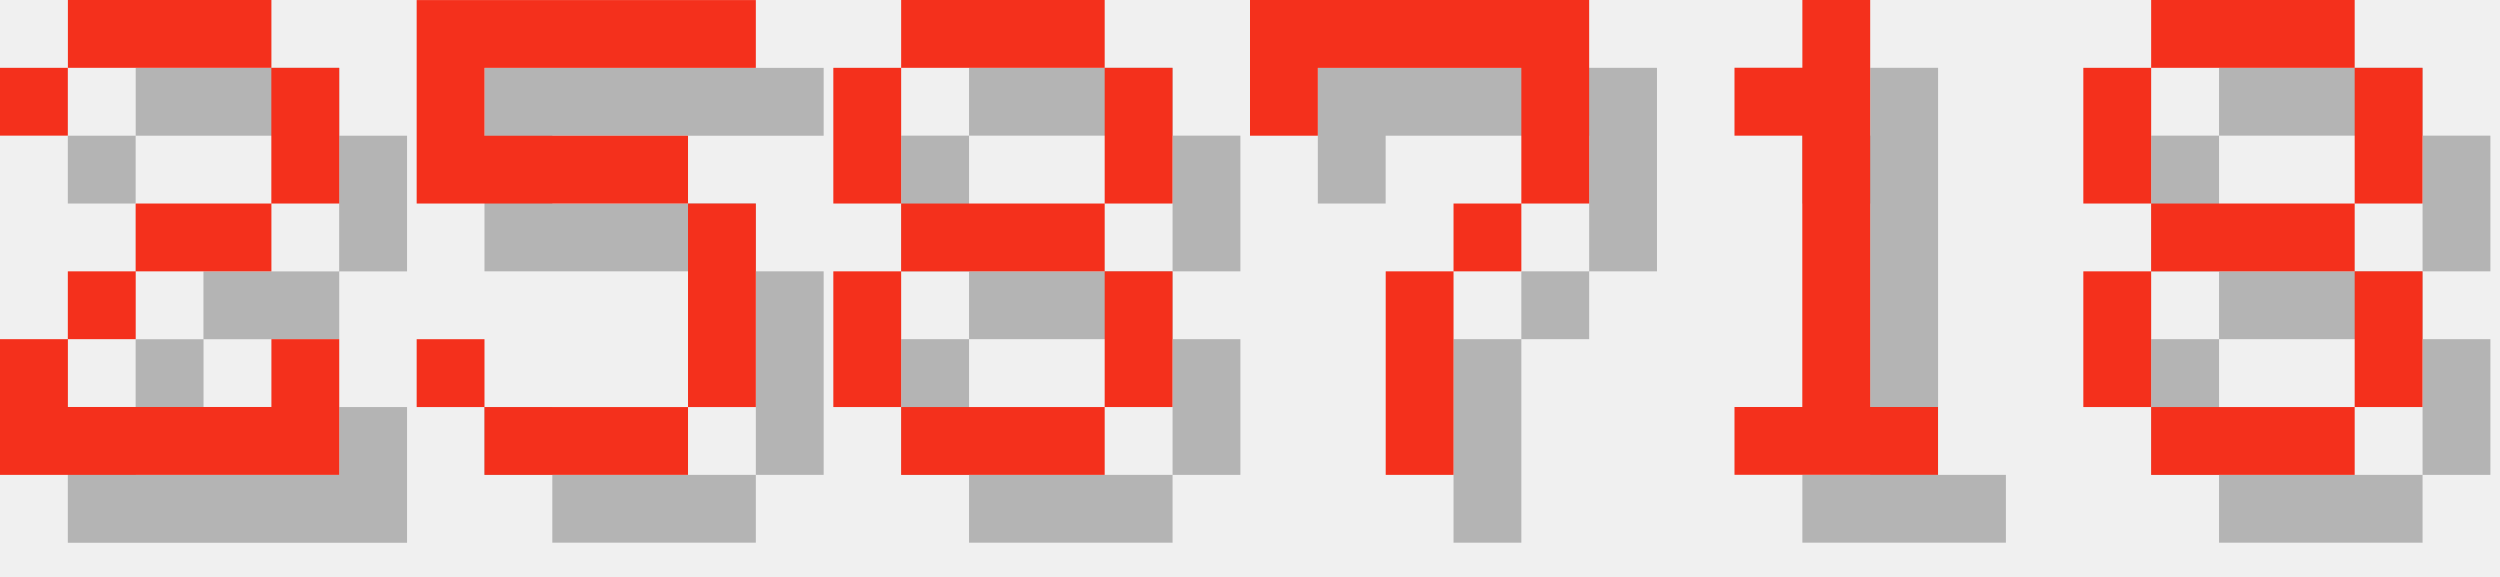
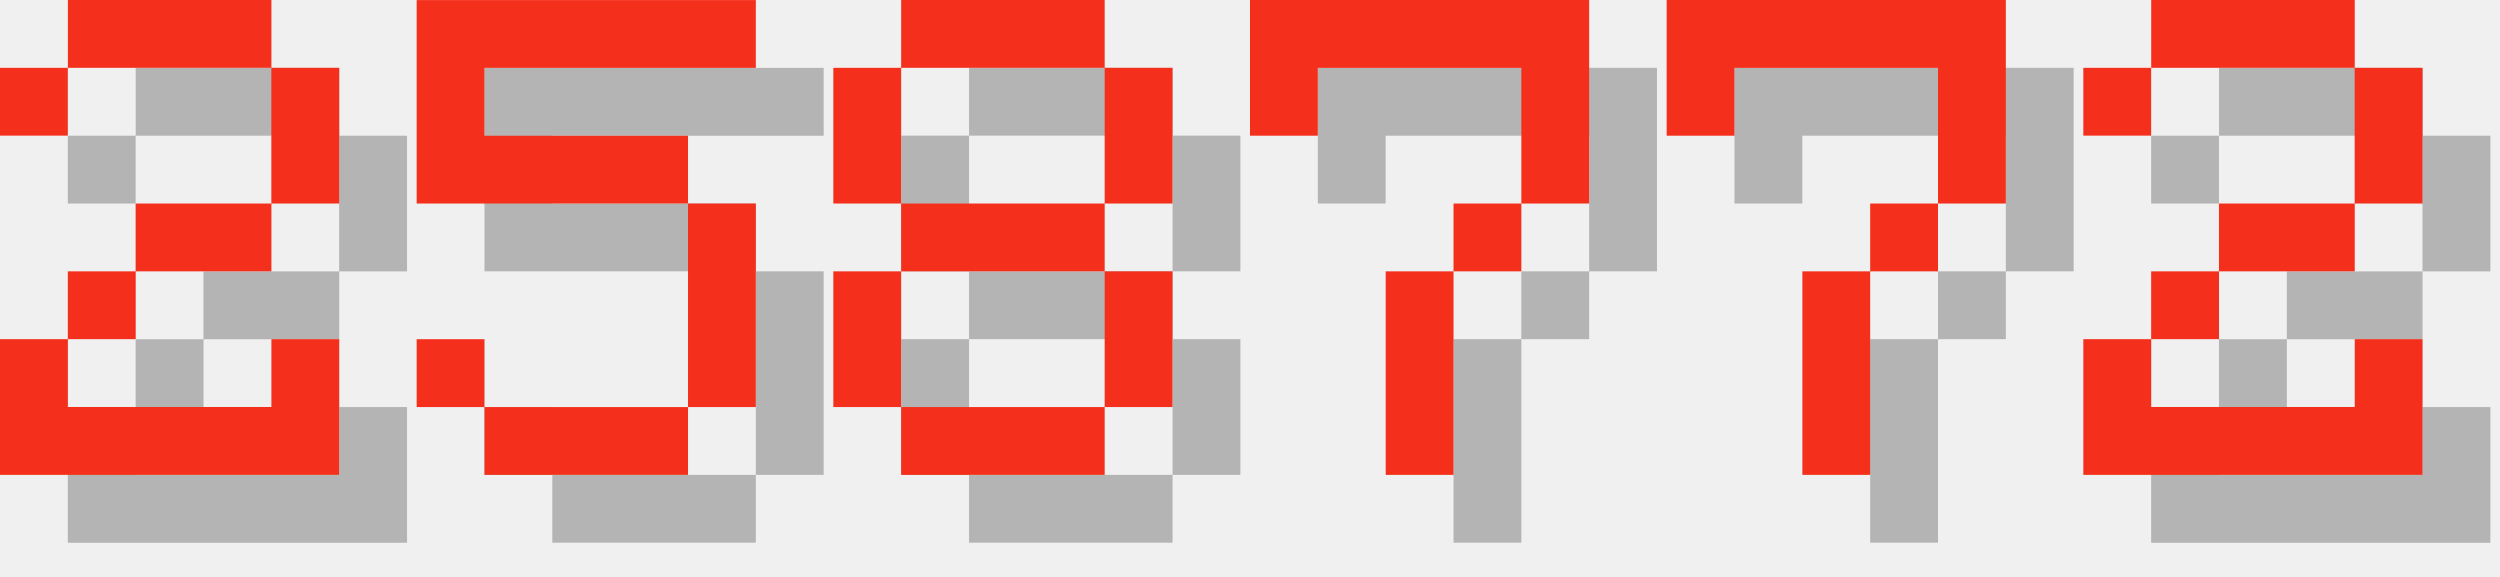
<svg xmlns="http://www.w3.org/2000/svg" version="1.1" width="156.0" height="36">
  <style>
        .text-foreground {
            fill: #F4301C;
        }
        .text-shadow {
            fill: #000000;
            fill-opacity: 0.25;
        }
    </style>
  <g class="digit" id="digit_2" transform="translate(0.0, 0), scale(4)">
    <path id="digit_2_shadow" class="text-shadow" d="m1.058 2.117v1.058h1.058v-1.058h3.175v2.117h-2.117v1.058h-1.058v1.058h-1.058v2.117h5.292v-2.117h-1.058v1.058h-3.175v-1.058h1.058v-1.058h2.117v-1.058h1.058v-2.117h-1.058v-1.058h-3.175v1.058h-1.058z" fill-opacity=".5" style="paint-order:stroke fill markers" />
    <path id="digit_2_fg" class="text-foreground" d="m0 1.058v1.058h1.058v-1.058h3.175v2.117h-2.117v1.058h-1.058v1.058h-1.058v2.117h5.292v-2.117h-1.058v1.058h-3.175v-1.058h1.058v-1.058h2.117v-1.058h1.058v-2.117h-1.058v-1.058h-3.175v1.058h-1.058z" fill="#fff" style="paint-order:stroke fill markers" />
  </g>
  <g class="digit" id="digit_5" transform="translate(26.0, 0), scale(4)">
    <path id="digit_5_shadow" class="text-shadow" d="m1.058 1.058v3.175h4.233v3.175h-3.175v-1.058h-1.058v1.058h1.058v1.058h3.175v-1.058h1.058v-3.175h-1.058v-1.058h-3.175v-1.058h4.233v-1.058h-5.292z" fill-opacity=".5" style="paint-order:stroke fill markers" />
    <path id="digit_5_fg" class="text-foreground" d="m0 0v3.175h4.233v3.175h-3.175v-1.058h-1.058v1.058h1.058v1.058h3.175v-1.058h1.058v-3.175h-1.058v-1.058h-3.175v-1.058h4.233v-1.058h-5.292z" fill="#fff" style="paint-order:stroke fill markers" />
  </g>
  <g class="digit" id="digit_8" transform="translate(52.0, 0), scale(4)">
    <path id="digit_8_shadow" class="text-shadow" d="m2.117 1.058v1.058h3.175v-1.058h-3.175zm3.175 1.058v2.117h1.058v-2.117h-1.058zm0 2.117h-3.175v1.058h3.175v-1.058zm0 1.058v2.117h1.058v-2.117h-1.058zm0 2.117h-3.175v1.058h3.175v-1.058zm-3.175 0v-2.117h-1.058v2.117h1.058zm0-3.175v-2.117h-1.058v2.117h1.058z" fill-opacity=".5" style="paint-order:stroke fill markers" />
    <path id="digit_8_fg" class="text-foreground" d="m1.058 0v1.058h3.175v-1.058h-3.175zm3.175 1.058v2.117h1.058v-2.117h-1.058zm0 2.117h-3.175v1.058h3.175v-1.058zm0 1.058v2.117h1.058v-2.117h-1.058zm0 2.117h-3.175v1.058h3.175v-1.058zm-3.175 0v-2.117h-1.058v2.117h1.058zm0-3.175v-2.117h-1.058v2.117h1.058z" fill="#fff" style="paint-order:stroke fill markers" />
  </g>
  <g class="digit" id="digit_7" transform="translate(78.0, 0), scale(4)">
    <path id="digit_7_shadow" class="text-shadow" d="m1.058 1.058 2e-6 2.117h1.058v-1.058h3.175v1.058l2e-7 1.058h-1.058v1.058h-1.058l4e-7 3.175 1.058 1e-7v-3.175h1.058v-1.058h1.058l5e-7 -1.058v-2.117z" fill-opacity=".5" style="paint-order:stroke fill markers" />
    <path id="digit_7_fg" class="text-foreground" d="m0 0 2e-6 2.117h1.058v-1.058h3.175v1.058l2e-7 1.058h-1.058v1.058h-1.058l4e-7 3.175 1.058 1e-7v-3.175h1.058v-1.058h1.058l5e-7 -1.058v-2.117z" fill="#fff" style="paint-order:stroke fill markers" />
  </g>
-   <g class="digit" id="digit_1" transform="translate(104.0, 0), scale(4)">
-     <path id="digit_1_shadow" class="text-shadow" d="m2.117 2.117v1.058h1.058v4.233h-1.058v1.058h3.175v-1.058h-1.058v-6.35h-1.058v1.058h-1.058z" fill-opacity=".5" style="paint-order:stroke fill markers" />
-     <path id="digit_1_fg" class="text-foreground" d="m1.058 1.058v1.058h1.058v4.233h-1.058v1.058h3.175v-1.058h-1.058v-6.35h-1.058v1.058h-1.058z" fill="#fff" style="paint-order:stroke fill markers" />
+   <g class="digit" id="digit_7" transform="translate(104.0, 0), scale(4)">
+     <path id="digit_7_shadow" class="text-shadow" d="m1.058 1.058 2e-6 2.117h1.058v-1.058h3.175v1.058l2e-7 1.058h-1.058v1.058h-1.058l4e-7 3.175 1.058 1e-7v-3.175h1.058v-1.058h1.058l5e-7 -1.058v-2.117z" fill-opacity=".5" style="paint-order:stroke fill markers" />
+     <path id="digit_7_fg" class="text-foreground" d="m0 0 2e-6 2.117h1.058v-1.058h3.175v1.058l2e-7 1.058h-1.058v1.058h-1.058l4e-7 3.175 1.058 1e-7v-3.175h1.058v-1.058h1.058l5e-7 -1.058v-2.117z" fill="#fff" style="paint-order:stroke fill markers" />
  </g>
-   <g class="digit" id="digit_8" transform="translate(130.0, 0), scale(4)">
-     <path id="digit_8_shadow" class="text-shadow" d="m2.117 1.058v1.058h3.175v-1.058h-3.175zm3.175 1.058v2.117h1.058v-2.117h-1.058zm0 2.117h-3.175v1.058h3.175v-1.058zm0 1.058v2.117h1.058v-2.117h-1.058zm0 2.117h-3.175v1.058h3.175v-1.058zm-3.175 0v-2.117h-1.058v2.117h1.058zm0-3.175v-2.117h-1.058v2.117h1.058z" fill-opacity=".5" style="paint-order:stroke fill markers" />
-     <path id="digit_8_fg" class="text-foreground" d="m1.058 0v1.058h3.175v-1.058h-3.175zm3.175 1.058v2.117h1.058v-2.117h-1.058zm0 2.117h-3.175v1.058h3.175v-1.058zm0 1.058v2.117h1.058v-2.117h-1.058zm0 2.117h-3.175v1.058h3.175v-1.058zm-3.175 0v-2.117h-1.058v2.117h1.058zm0-3.175v-2.117h-1.058v2.117h1.058z" fill="#fff" style="paint-order:stroke fill markers" />
+   <g class="digit" id="digit_2" transform="translate(130.0, 0), scale(4)">
+     <path id="digit_2_shadow" class="text-shadow" d="m1.058 2.117v1.058h1.058v-1.058h3.175v2.117h-2.117v1.058h-1.058v1.058h-1.058v2.117h5.292v-2.117h-1.058v1.058h-3.175v-1.058h1.058v-1.058h2.117v-1.058h1.058v-2.117h-1.058v-1.058h-3.175v1.058h-1.058z" fill-opacity=".5" style="paint-order:stroke fill markers" />
+     <path id="digit_2_fg" class="text-foreground" d="m0 1.058v1.058h1.058v-1.058h3.175v2.117h-2.117v1.058h-1.058v1.058h-1.058v2.117h5.292v-2.117h-1.058v1.058h-3.175v-1.058h1.058v-1.058h2.117v-1.058h1.058v-2.117h-1.058v-1.058h-3.175v1.058h-1.058z" fill="#fff" style="paint-order:stroke fill markers" />
  </g>
</svg>
